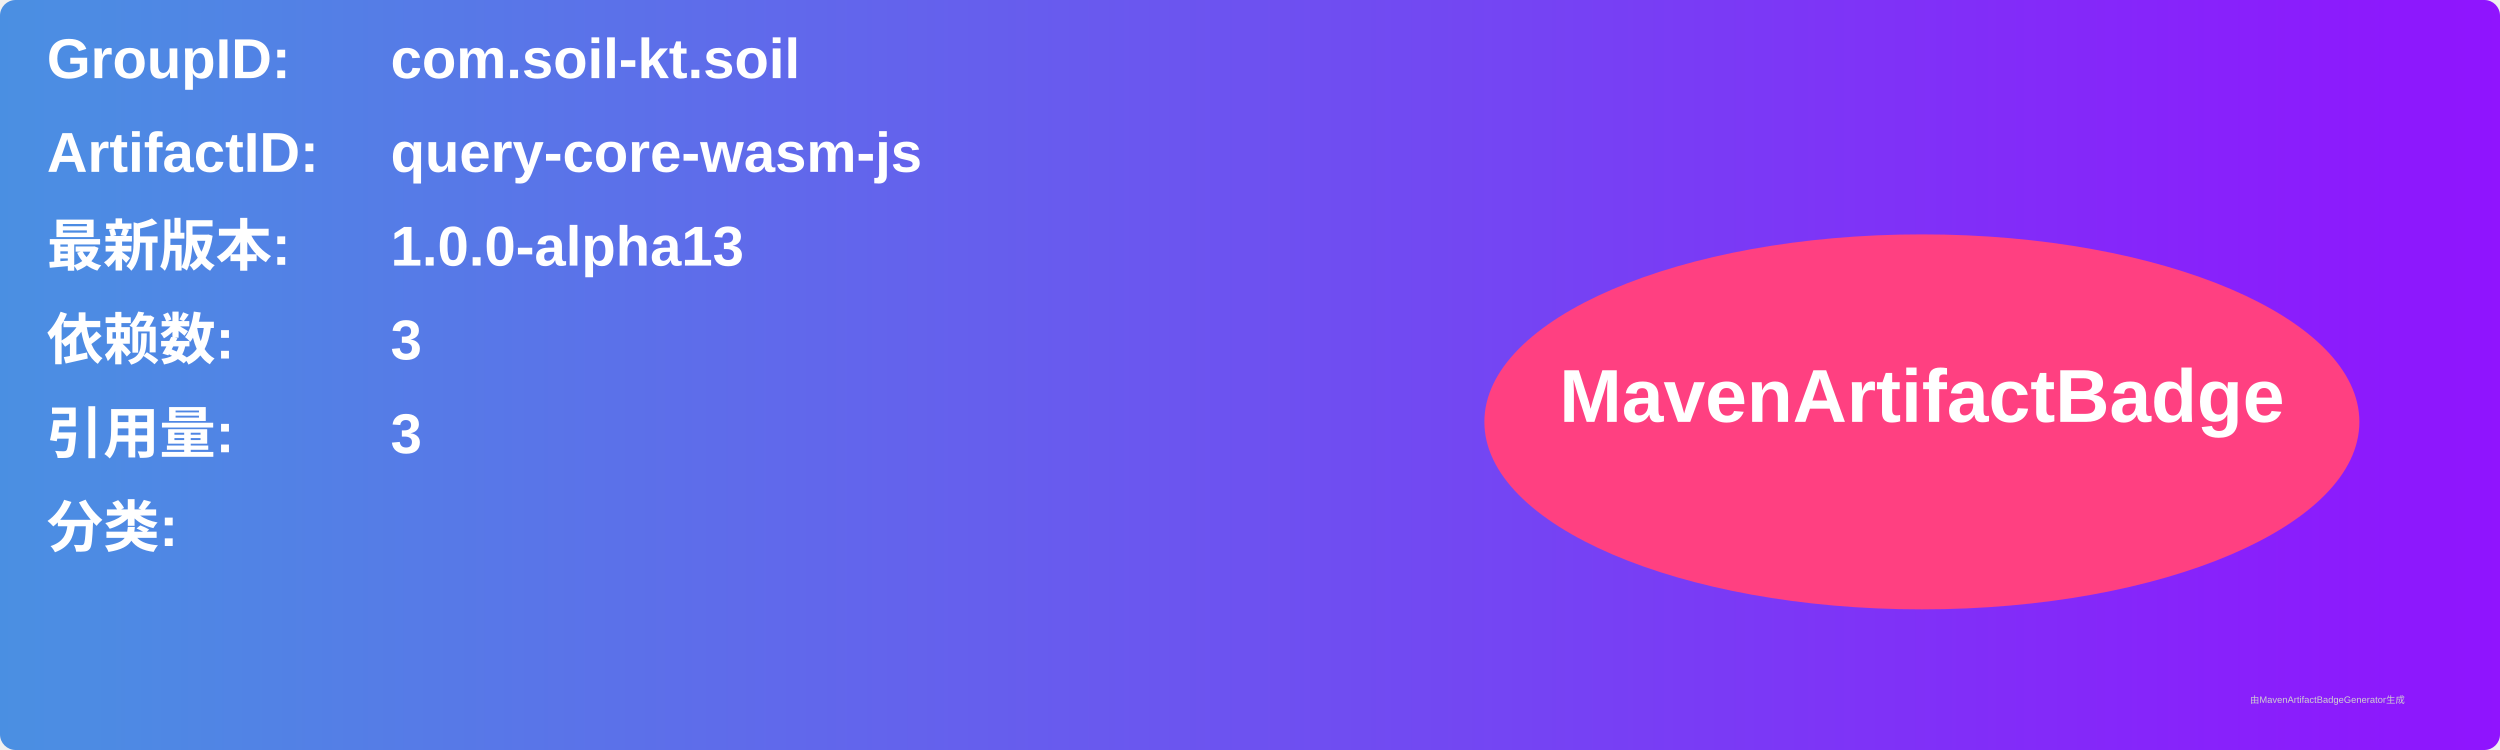
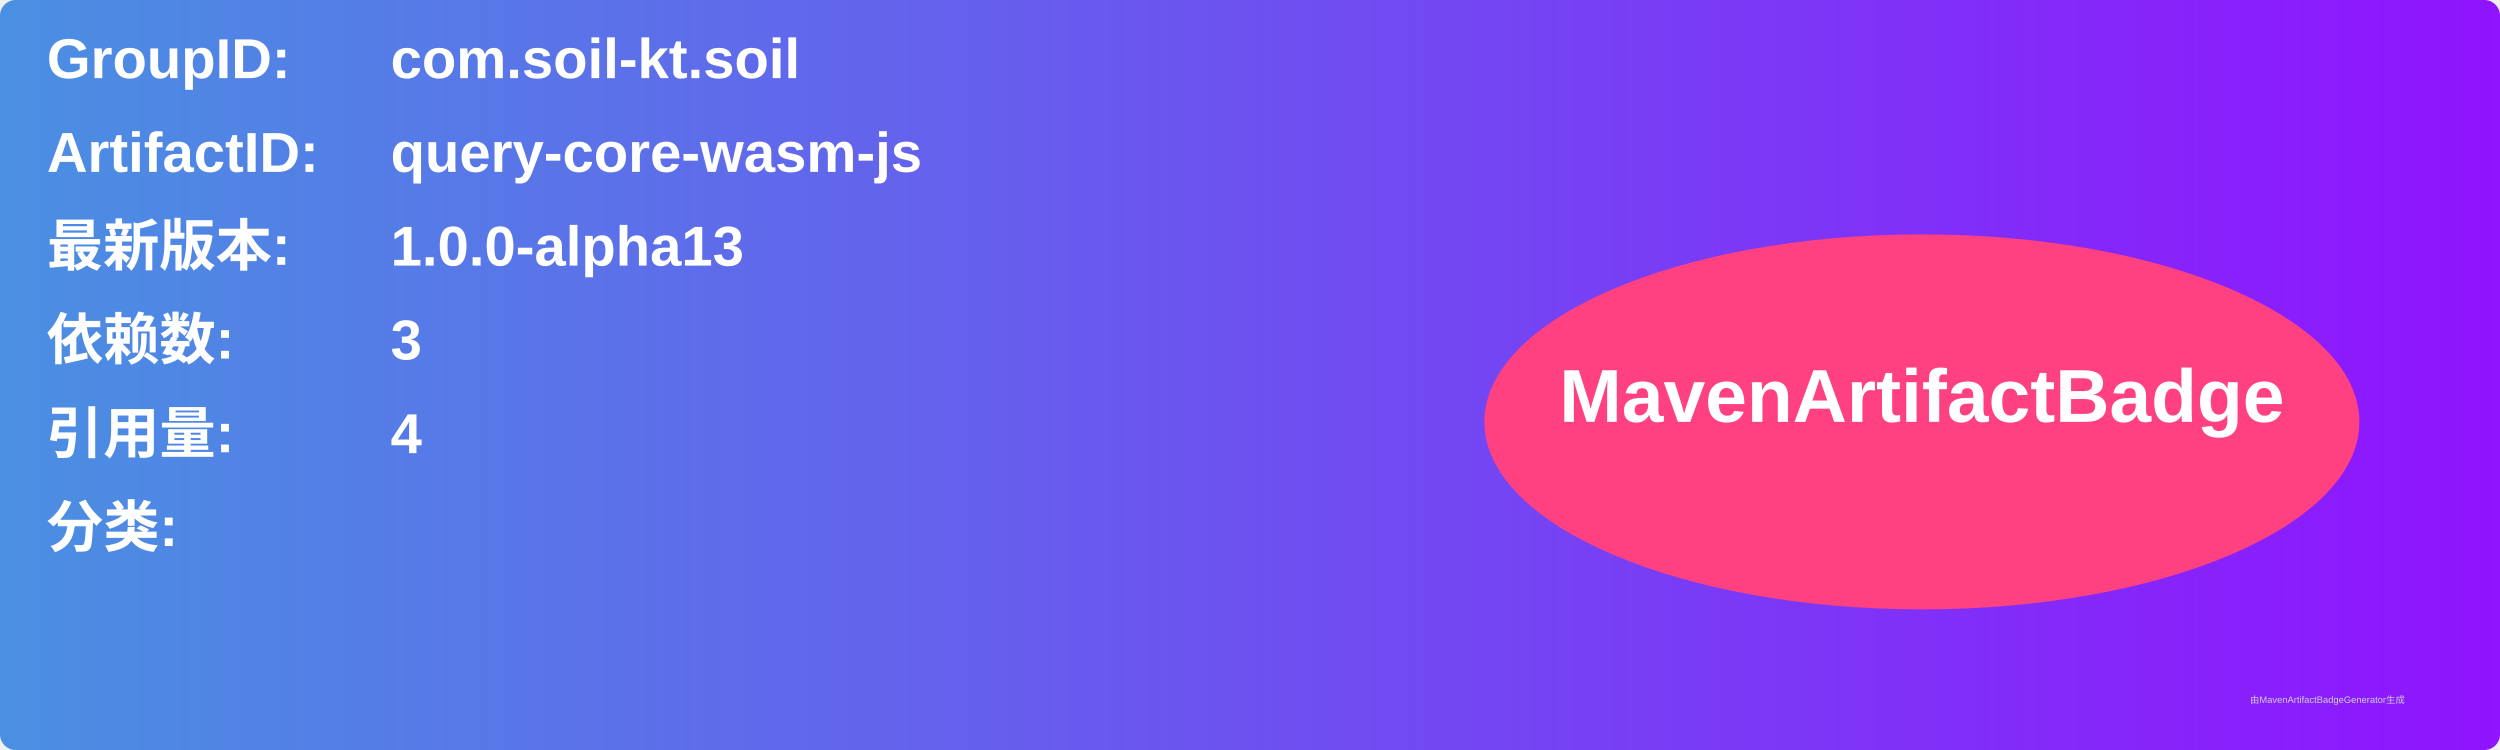
<svg xmlns="http://www.w3.org/2000/svg" width="800" height="240" viewBox="0 0 800 240">
  <linearGradient id="grad" x1="0%" y1="0%" x2="100%" y2="0%">
    <stop offset="0%" stop-color="#4a90e2" />
    <stop offset="100%" stop-color="#9013fe" />
  </linearGradient>
  <rect width="100%" height="100%" rx="5" ry="5" fill="url(#grad)" />
  <g transform="translate(15, 15)">
    <text x="0" y="10" font-family="Arial" font-size="18" fill="white" font-weight="bold" width="260">GroupID:</text>
    <text x="110" y="10" font-family="Arial" font-size="18" fill="white" font-weight="bold" width="460">com.soil-kt.soil</text>
    <text x="0" y="40" font-family="Arial" font-size="18" fill="white" font-weight="bold" width="260">ArtifactID:</text>
    <text x="110" y="40" font-family="Arial" font-size="18" fill="white" font-weight="bold" width="460">query-core-wasm-js</text>
    <text x="0" y="70" font-family="Arial" font-size="18" fill="white" font-weight="bold">最新版本:</text>
    <text x="110" y="70" font-family="Arial" font-size="18" fill="white" font-weight="bold">
      <tspan font-weight="bold">1.0.0-alpha13</tspan>
    </text>
    <text x="0" y="100" font-family="Arial" font-size="18" fill="white" font-weight="bold">依赖数: </text>
    <text x="110" y="100" font-family="Arial" font-size="18" fill="white">
      <tspan font-weight="bold">3</tspan>
    </text>
    <text x="0" y="130" font-family="Arial" font-size="18" fill="white" font-weight="bold">引用量: </text>
    <text x="110" y="130" font-family="Arial" font-size="18" fill="white">
-       <tspan font-weight="bold">3</tspan>
+       <tspan font-weight="bold">4</tspan>
    </text>
    <text x="0" y="160" font-family="Arial" font-size="18" fill="white" font-weight="bold">分类:</text>
    <text x="10" y="190" font-family="Arial" font-size="10" fill="white">
      <tspan font-weight="bold" />
    </text>
    <ellipse cx="600" cy="120" rx="140" ry="60" fill="#ff4081" />
    <text x="600" y="120" text-anchor="middle" font-family="Arial" font-size="24" fill="white" font-weight="bold">MavenArtifactBadge</text>
  </g>
  <text x="720" y="225" font-family="Arial" font-size="3" fill="#d0d0d0">由MavenArtifactBadgeGenerator生成</text>
</svg>
